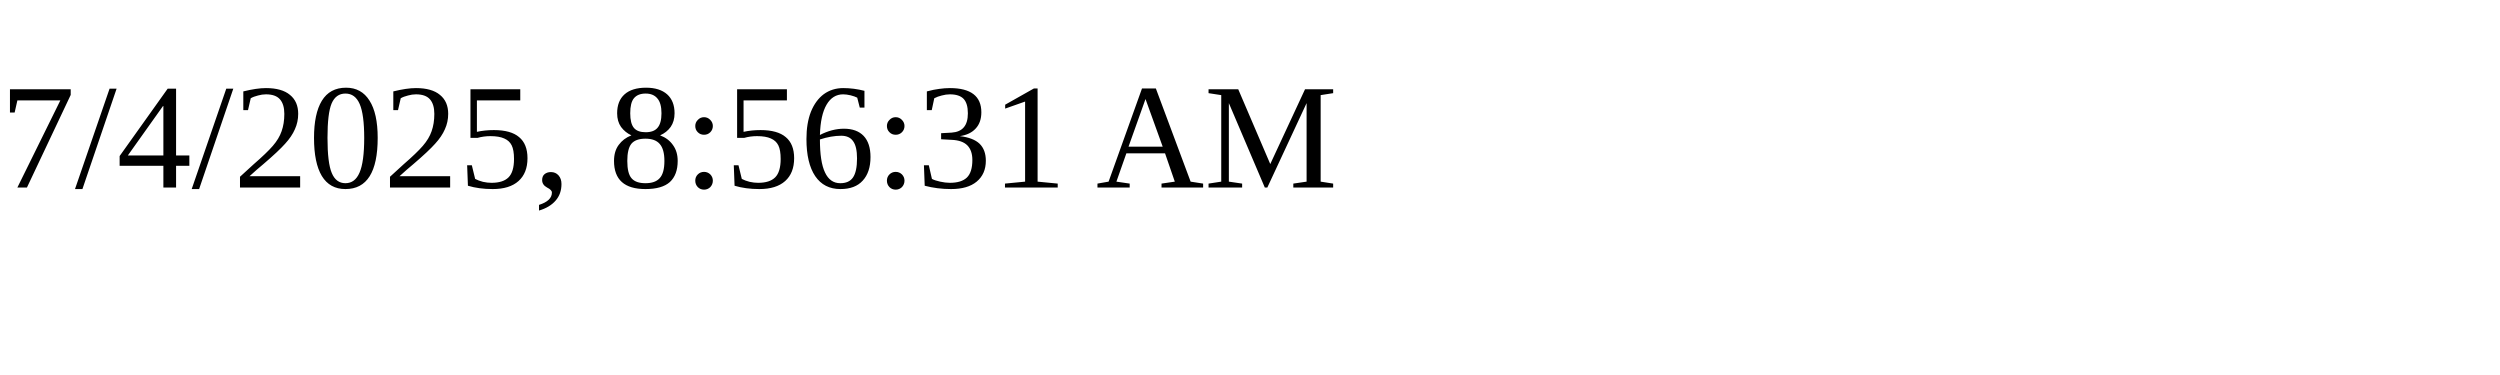
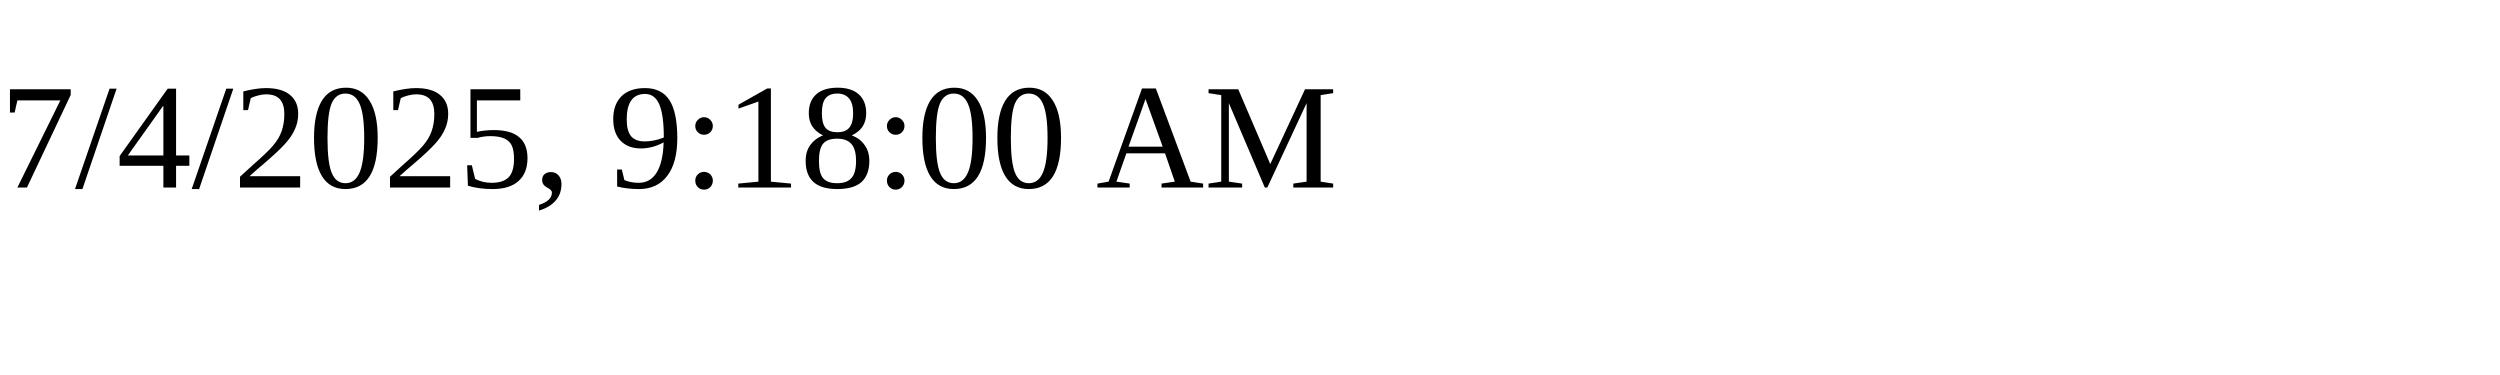
<svg xmlns="http://www.w3.org/2000/svg" height="30" width="200">
-   <text x="0" y="15">7/4/2025, 8:56:31 AM</text>
+   <text x="0" y="15">7/4/2025, 9:18:00 AM</text>
</svg>
